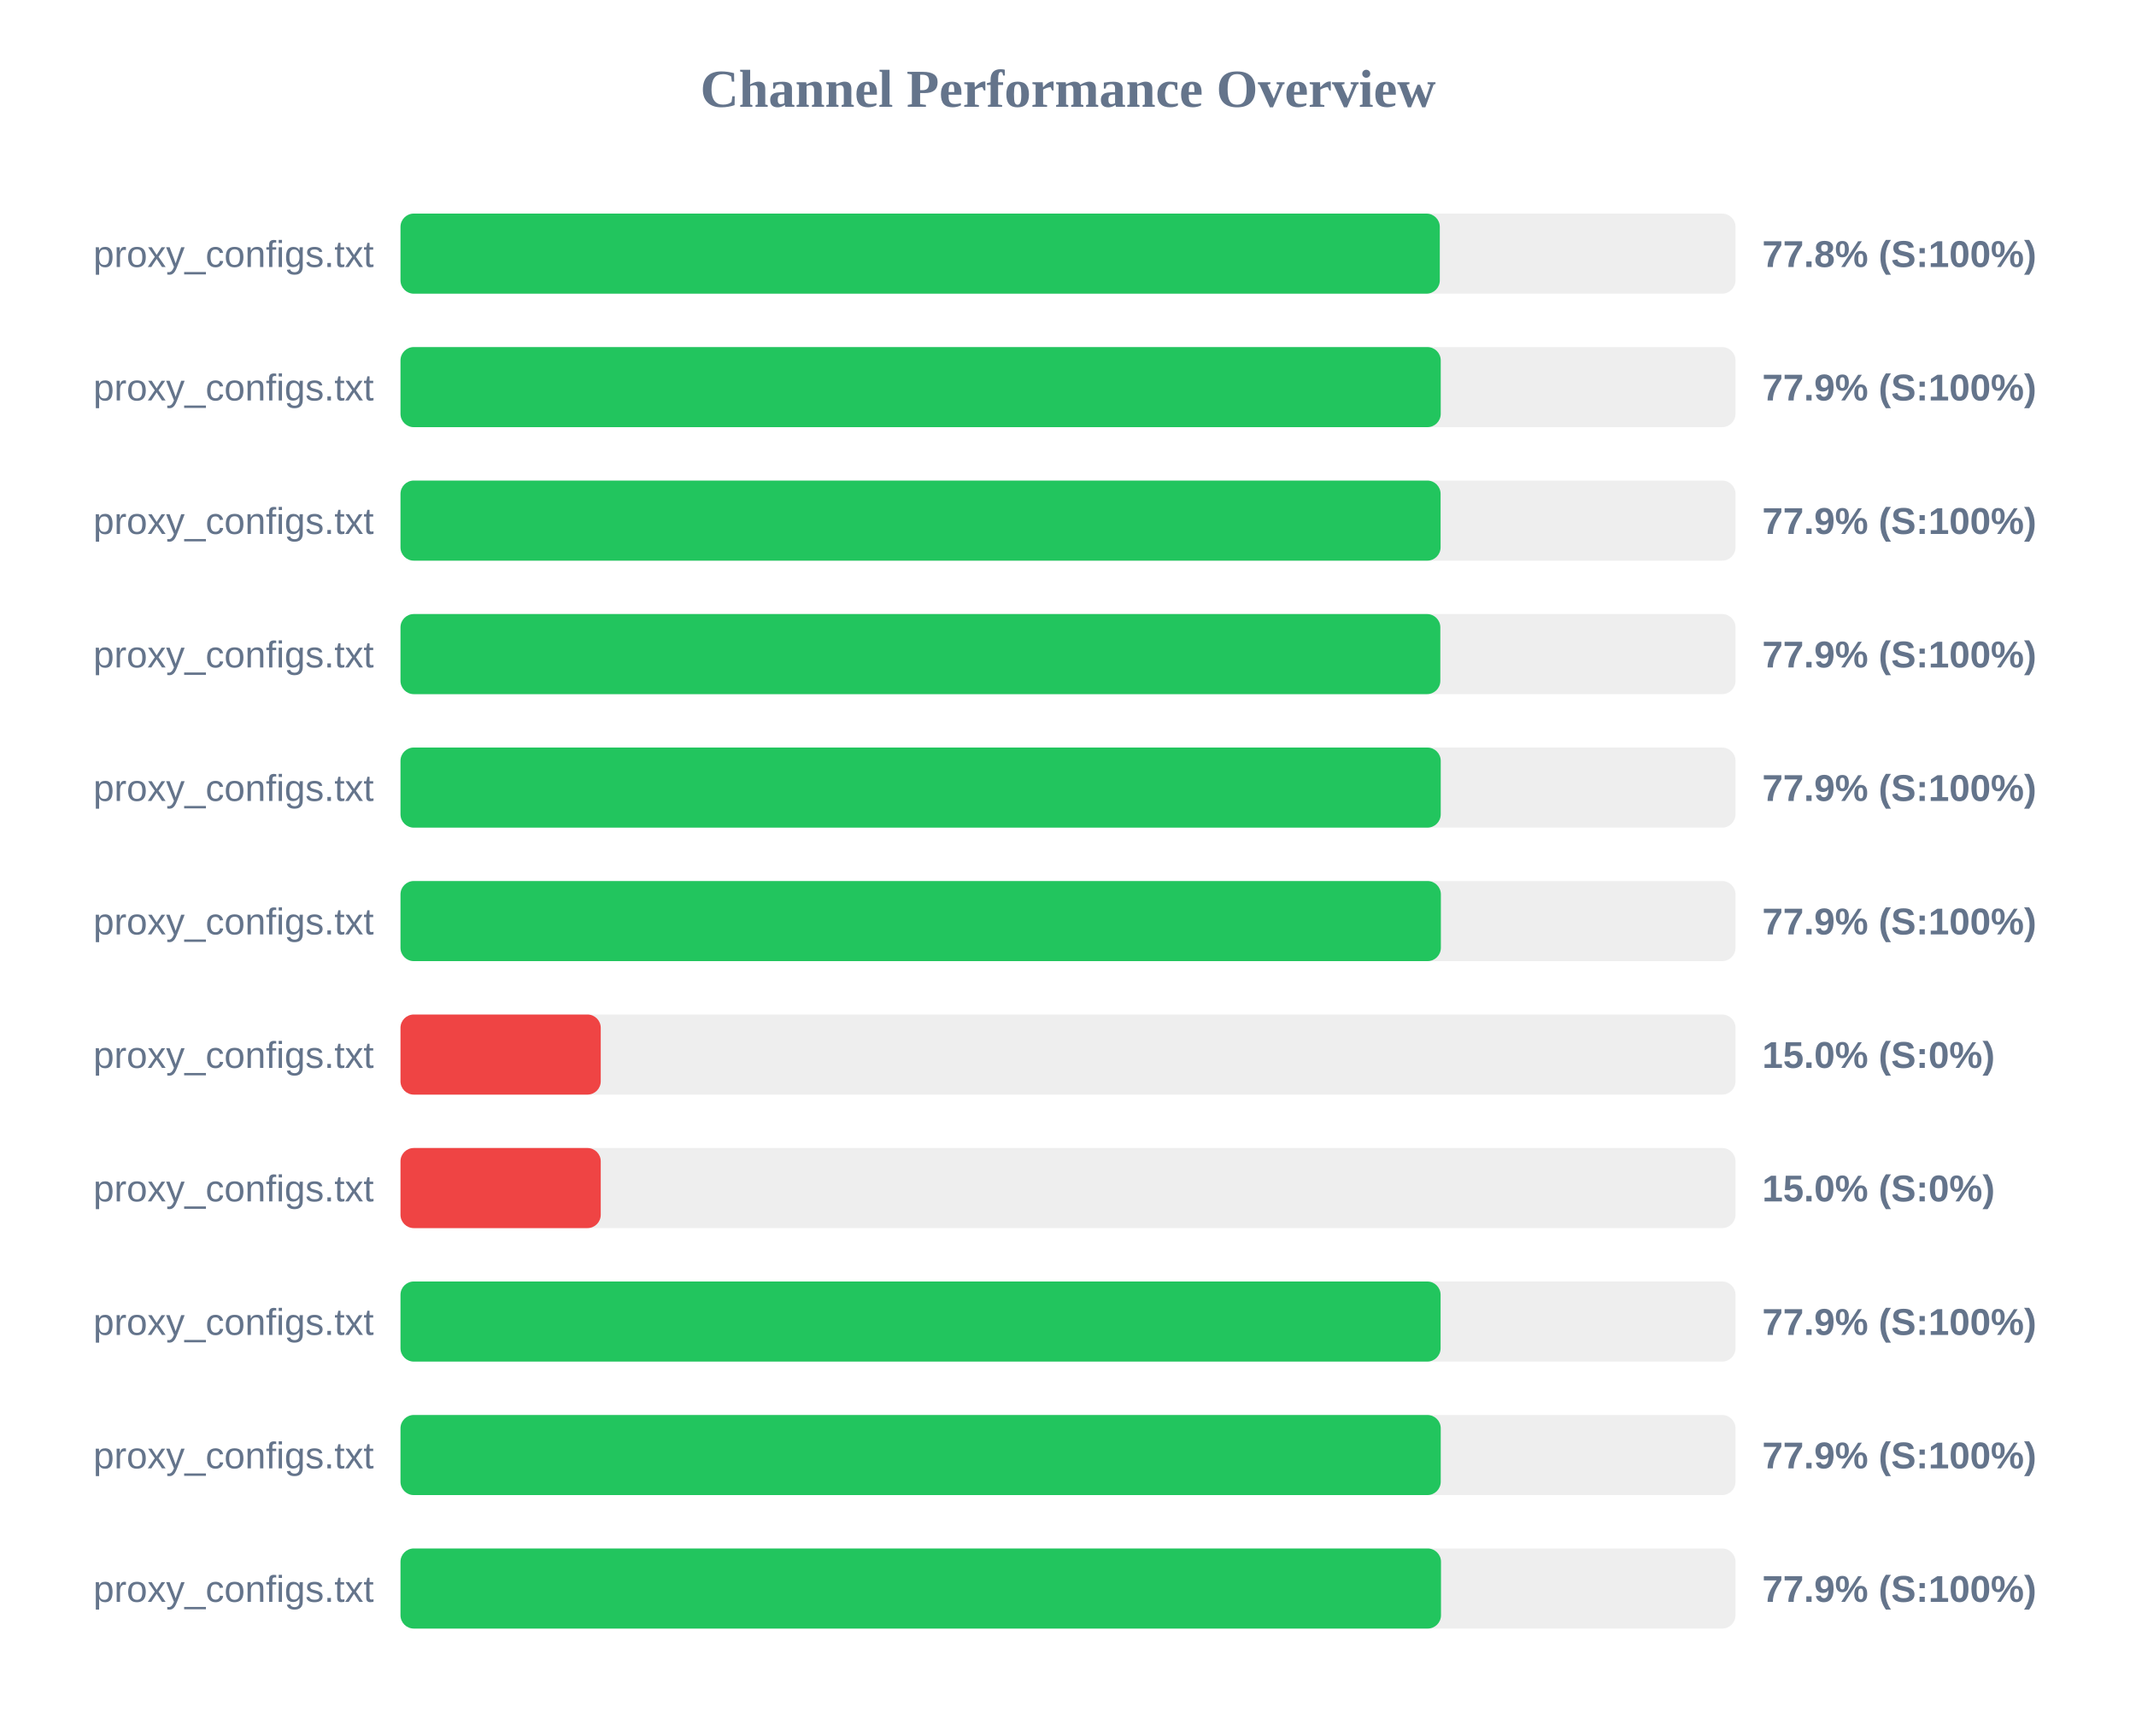
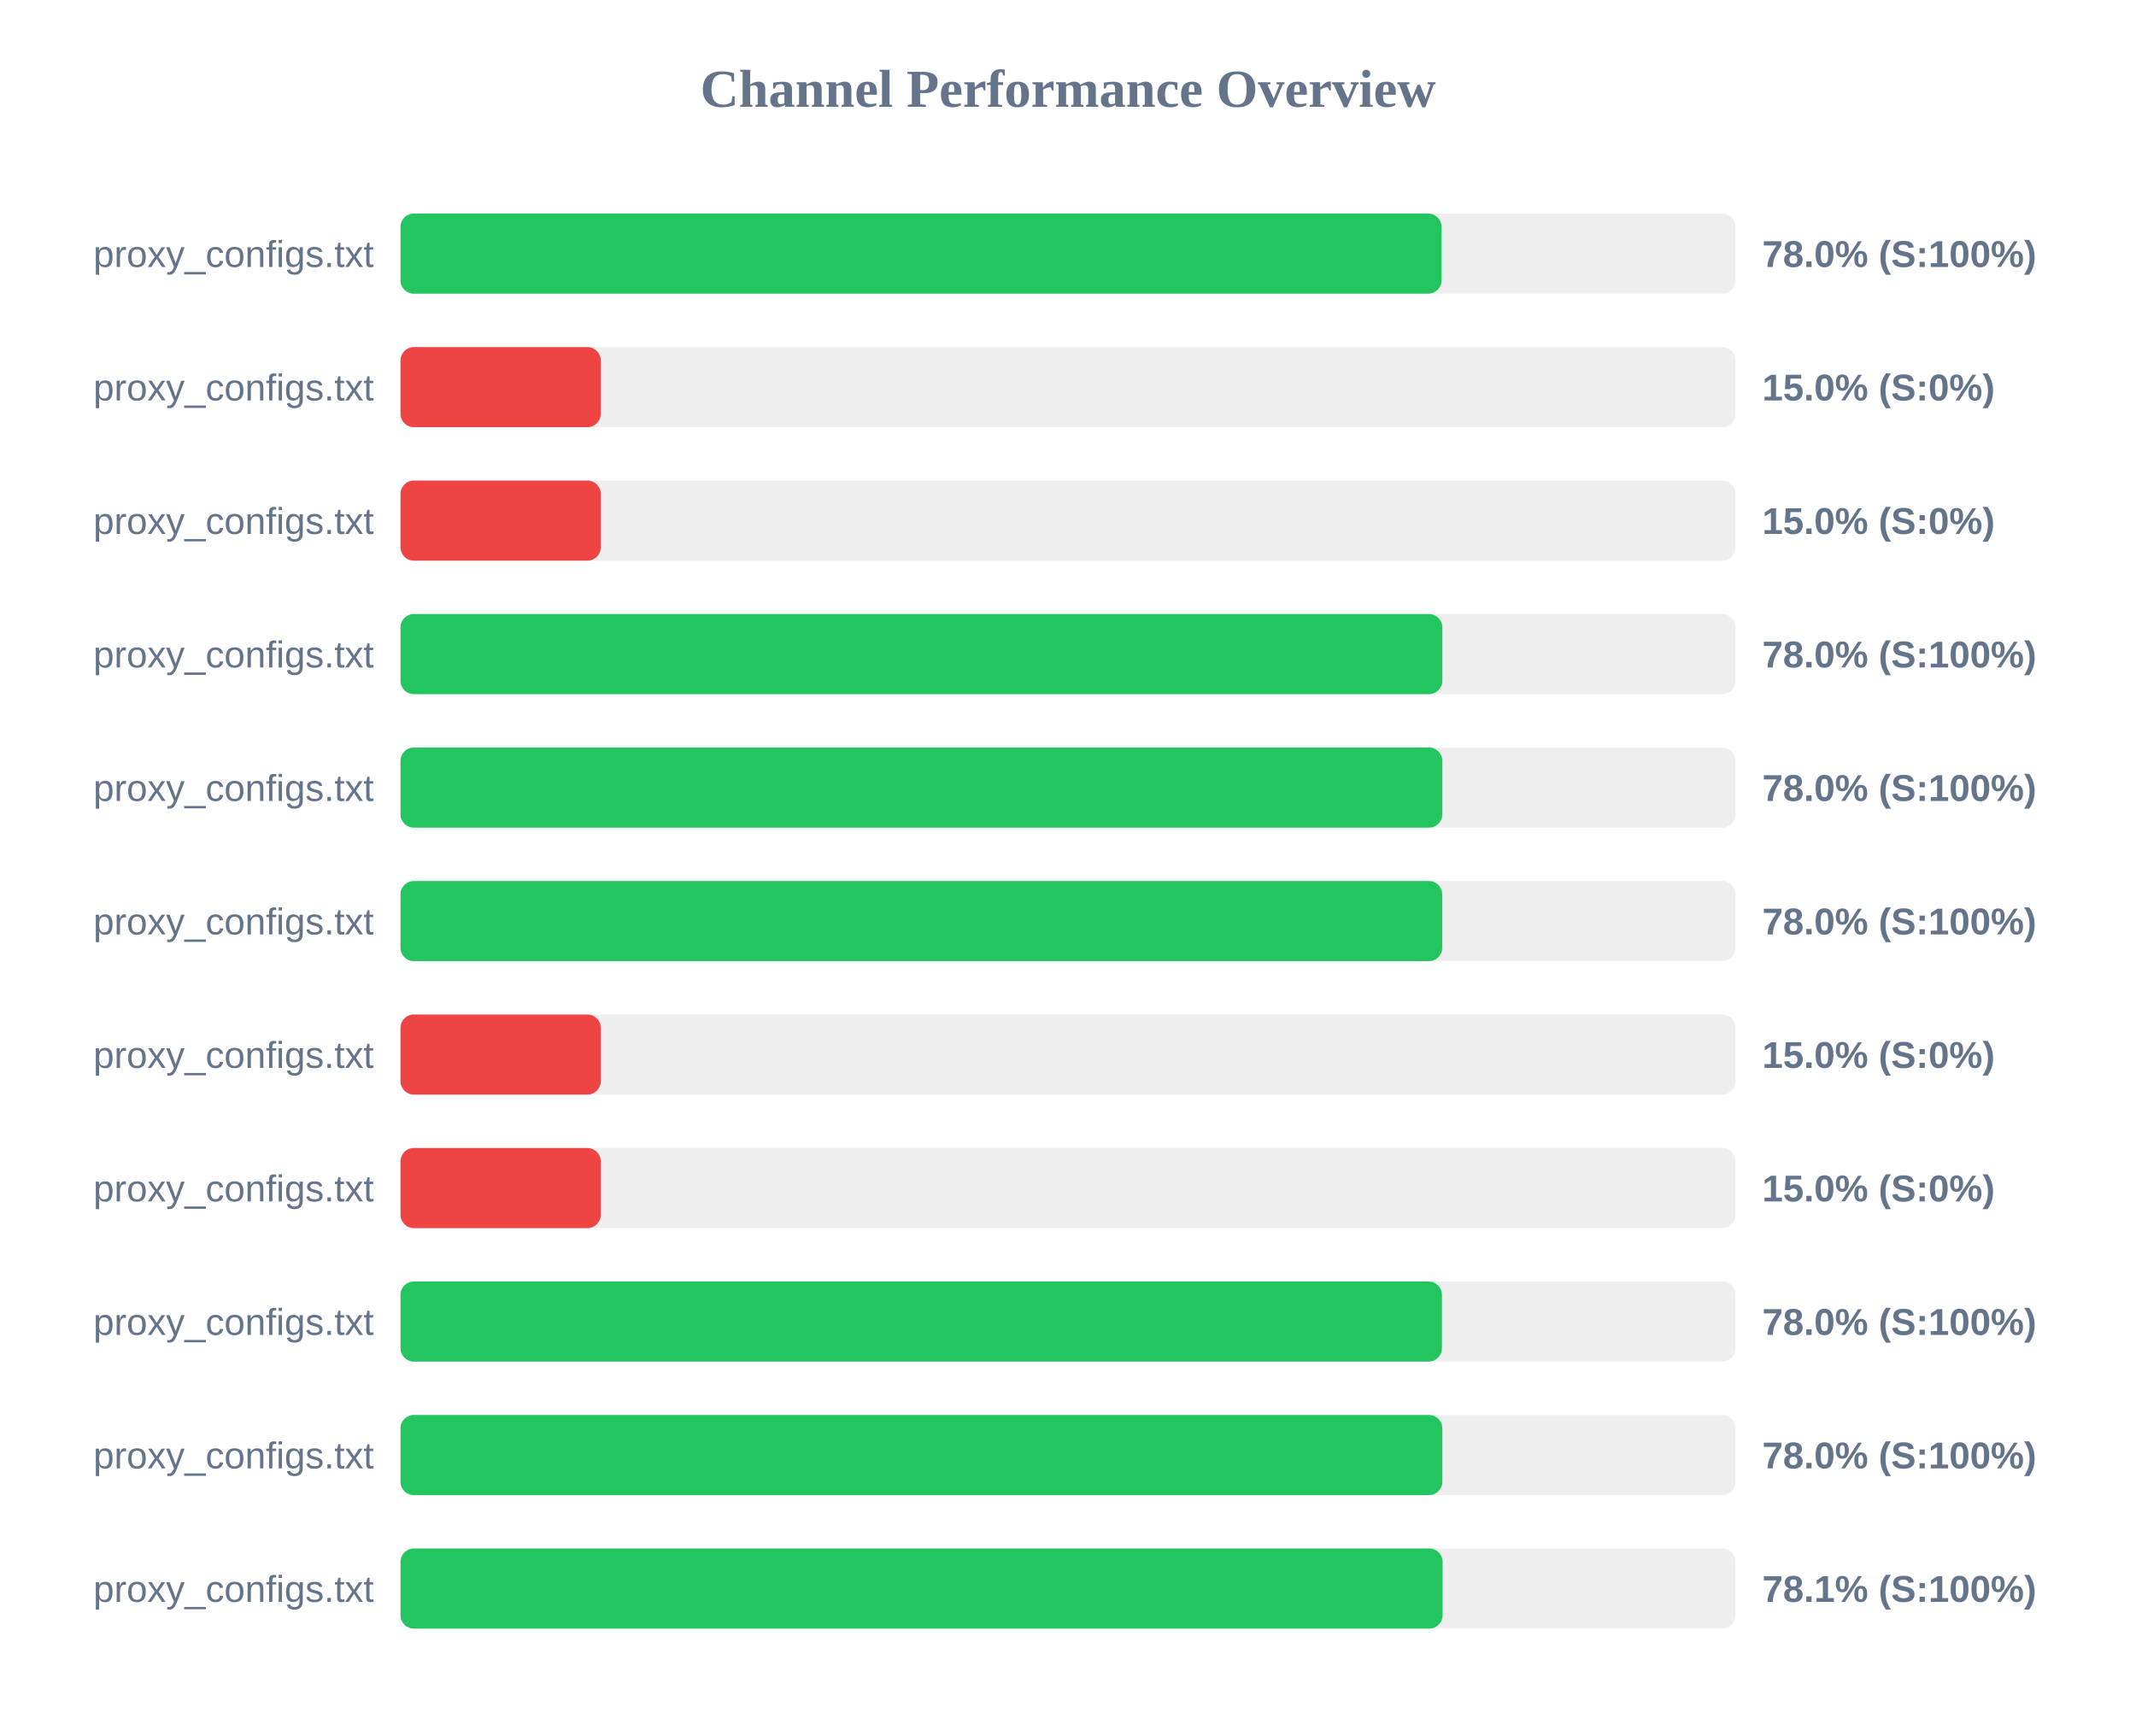
<svg xmlns="http://www.w3.org/2000/svg" width="800" height="650" version="1.1">
  <style>
        .row { font: 14px Arial; fill: #64748b; }
        .score { font: bold 14px Arial; fill: #64748b; }
    </style>
  <text x="400" y="40" text-anchor="middle" font-size="20px" font-weight="bold" fill="#64748b">Channel Performance Overview</text>
  <rect x="150" y="80" width="500" height="30" fill="#eee" rx="5" />
-   <rect x="150" y="80" width="389.25" height="30" fill="#22c55e" rx="5" />
+   <rect x="150" y="80" width="389.9" height="30" fill="#22c55e" rx="5" />
  <text x="140" y="100" text-anchor="end" class="row">proxy_configs.txt</text>
-   <text x="660" y="100" text-anchor="start" class="score">77.8% (S:100%)</text>
+   <text x="660" y="100" text-anchor="start" class="score">78.0% (S:100%)</text>
  <rect x="150" y="130" width="500" height="30" fill="#eee" rx="5" />
-   <rect x="150" y="130" width="389.6" height="30" fill="#22c55e" rx="5" />
+   <rect x="150" y="130" width="75.0" height="30" fill="#ef4444" rx="5" />
  <text x="140" y="150" text-anchor="end" class="row">proxy_configs.txt</text>
-   <text x="660" y="150" text-anchor="start" class="score">77.9% (S:100%)</text>
+   <text x="660" y="150" text-anchor="start" class="score">15.0% (S:0%)</text>
  <rect x="150" y="180" width="500" height="30" fill="#eee" rx="5" />
-   <rect x="150" y="180" width="389.55" height="30" fill="#22c55e" rx="5" />
+   <rect x="150" y="180" width="75.0" height="30" fill="#ef4444" rx="5" />
  <text x="140" y="200" text-anchor="end" class="row">proxy_configs.txt</text>
-   <text x="660" y="200" text-anchor="start" class="score">77.9% (S:100%)</text>
+   <text x="660" y="200" text-anchor="start" class="score">15.0% (S:0%)</text>
  <rect x="150" y="230" width="500" height="30" fill="#eee" rx="5" />
-   <rect x="150" y="230" width="389.45" height="30" fill="#22c55e" rx="5" />
+   <rect x="150" y="230" width="390.2" height="30" fill="#22c55e" rx="5" />
  <text x="140" y="250" text-anchor="end" class="row">proxy_configs.txt</text>
-   <text x="660" y="250" text-anchor="start" class="score">77.9% (S:100%)</text>
+   <text x="660" y="250" text-anchor="start" class="score">78.0% (S:100%)</text>
  <rect x="150" y="280" width="500" height="30" fill="#eee" rx="5" />
-   <rect x="150" y="280" width="389.6" height="30" fill="#22c55e" rx="5" />
+   <rect x="150" y="280" width="390.2" height="30" fill="#22c55e" rx="5" />
  <text x="140" y="300" text-anchor="end" class="row">proxy_configs.txt</text>
-   <text x="660" y="300" text-anchor="start" class="score">77.9% (S:100%)</text>
+   <text x="660" y="300" text-anchor="start" class="score">78.0% (S:100%)</text>
  <rect x="150" y="330" width="500" height="30" fill="#eee" rx="5" />
-   <rect x="150" y="330" width="389.65" height="30" fill="#22c55e" rx="5" />
+   <rect x="150" y="330" width="390.15" height="30" fill="#22c55e" rx="5" />
  <text x="140" y="350" text-anchor="end" class="row">proxy_configs.txt</text>
-   <text x="660" y="350" text-anchor="start" class="score">77.9% (S:100%)</text>
+   <text x="660" y="350" text-anchor="start" class="score">78.0% (S:100%)</text>
  <rect x="150" y="380" width="500" height="30" fill="#eee" rx="5" />
  <rect x="150" y="380" width="75.0" height="30" fill="#ef4444" rx="5" />
  <text x="140" y="400" text-anchor="end" class="row">proxy_configs.txt</text>
  <text x="660" y="400" text-anchor="start" class="score">15.0% (S:0%)</text>
  <rect x="150" y="430" width="500" height="30" fill="#eee" rx="5" />
  <rect x="150" y="430" width="75.0" height="30" fill="#ef4444" rx="5" />
  <text x="140" y="450" text-anchor="end" class="row">proxy_configs.txt</text>
  <text x="660" y="450" text-anchor="start" class="score">15.0% (S:0%)</text>
  <rect x="150" y="480" width="500" height="30" fill="#eee" rx="5" />
-   <rect x="150" y="480" width="389.55" height="30" fill="#22c55e" rx="5" />
+   <rect x="150" y="480" width="390.05" height="30" fill="#22c55e" rx="5" />
  <text x="140" y="500" text-anchor="end" class="row">proxy_configs.txt</text>
-   <text x="660" y="500" text-anchor="start" class="score">77.9% (S:100%)</text>
+   <text x="660" y="500" text-anchor="start" class="score">78.0% (S:100%)</text>
  <rect x="150" y="530" width="500" height="30" fill="#eee" rx="5" />
-   <rect x="150" y="530" width="389.6" height="30" fill="#22c55e" rx="5" />
+   <rect x="150" y="530" width="390.2" height="30" fill="#22c55e" rx="5" />
  <text x="140" y="550" text-anchor="end" class="row">proxy_configs.txt</text>
-   <text x="660" y="550" text-anchor="start" class="score">77.9% (S:100%)</text>
+   <text x="660" y="550" text-anchor="start" class="score">78.0% (S:100%)</text>
  <rect x="150" y="580" width="500" height="30" fill="#eee" rx="5" />
-   <rect x="150" y="580" width="389.7" height="30" fill="#22c55e" rx="5" />
+   <rect x="150" y="580" width="390.3" height="30" fill="#22c55e" rx="5" />
  <text x="140" y="600" text-anchor="end" class="row">proxy_configs.txt</text>
-   <text x="660" y="600" text-anchor="start" class="score">77.9% (S:100%)</text>
+   <text x="660" y="600" text-anchor="start" class="score">78.1% (S:100%)</text>
</svg>
